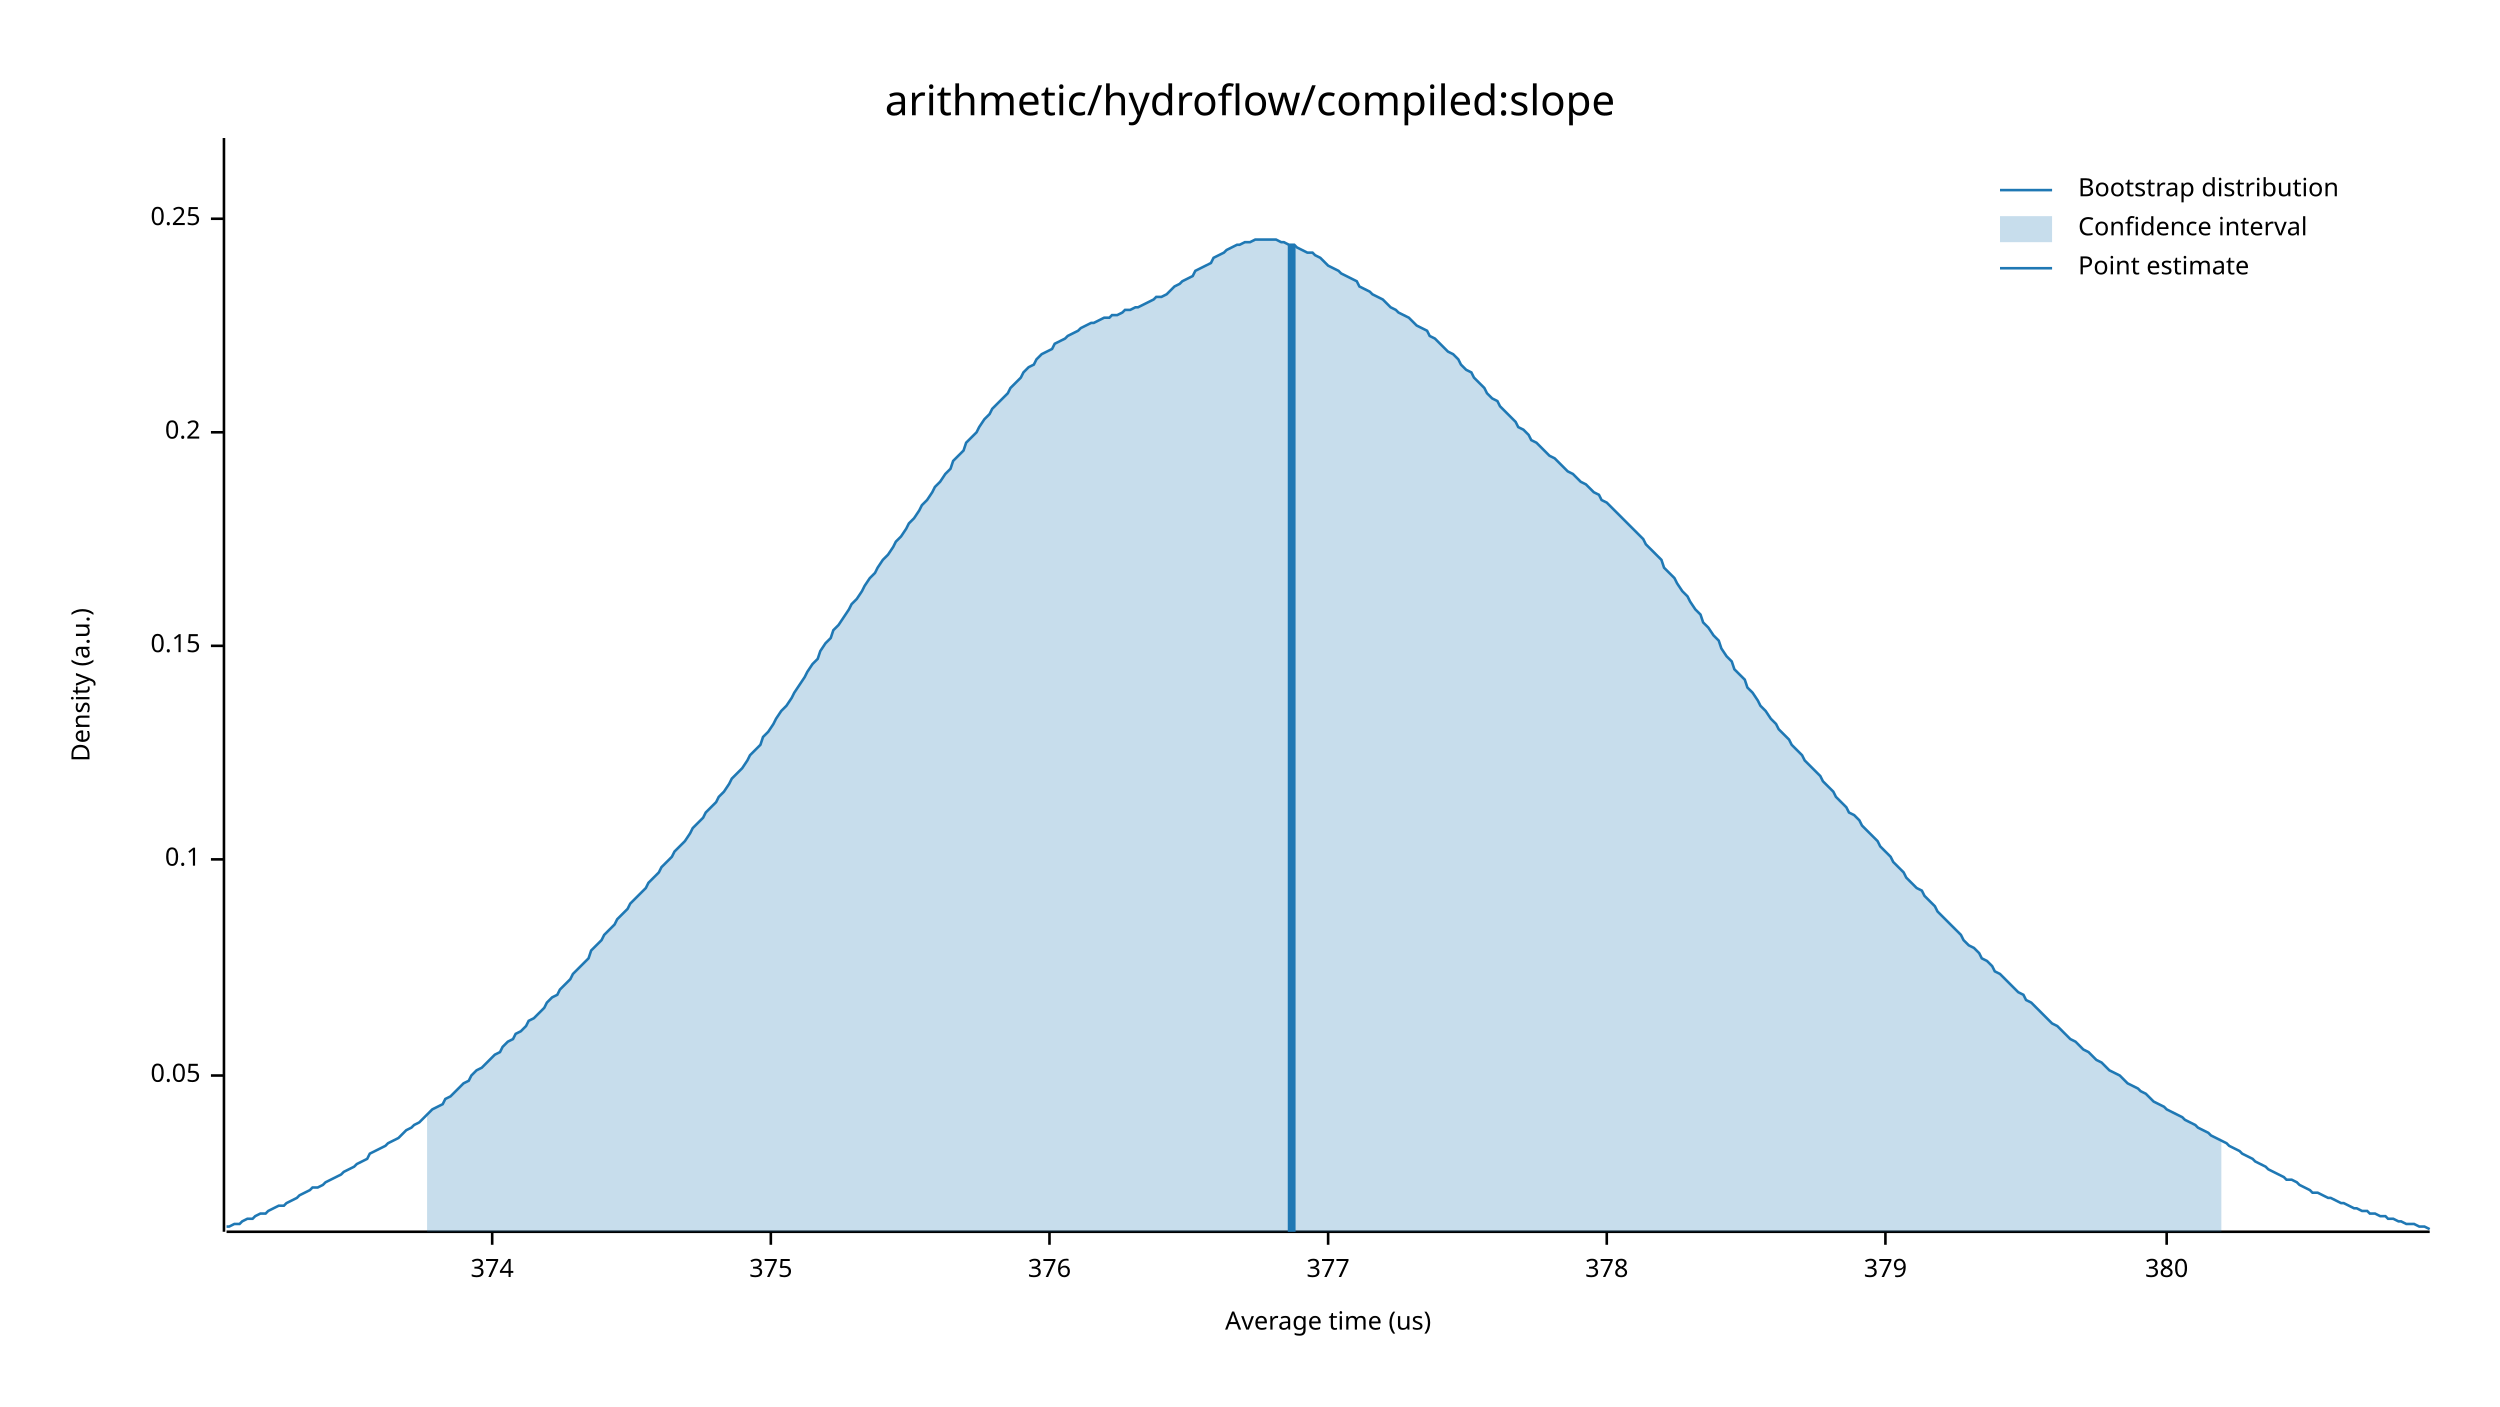
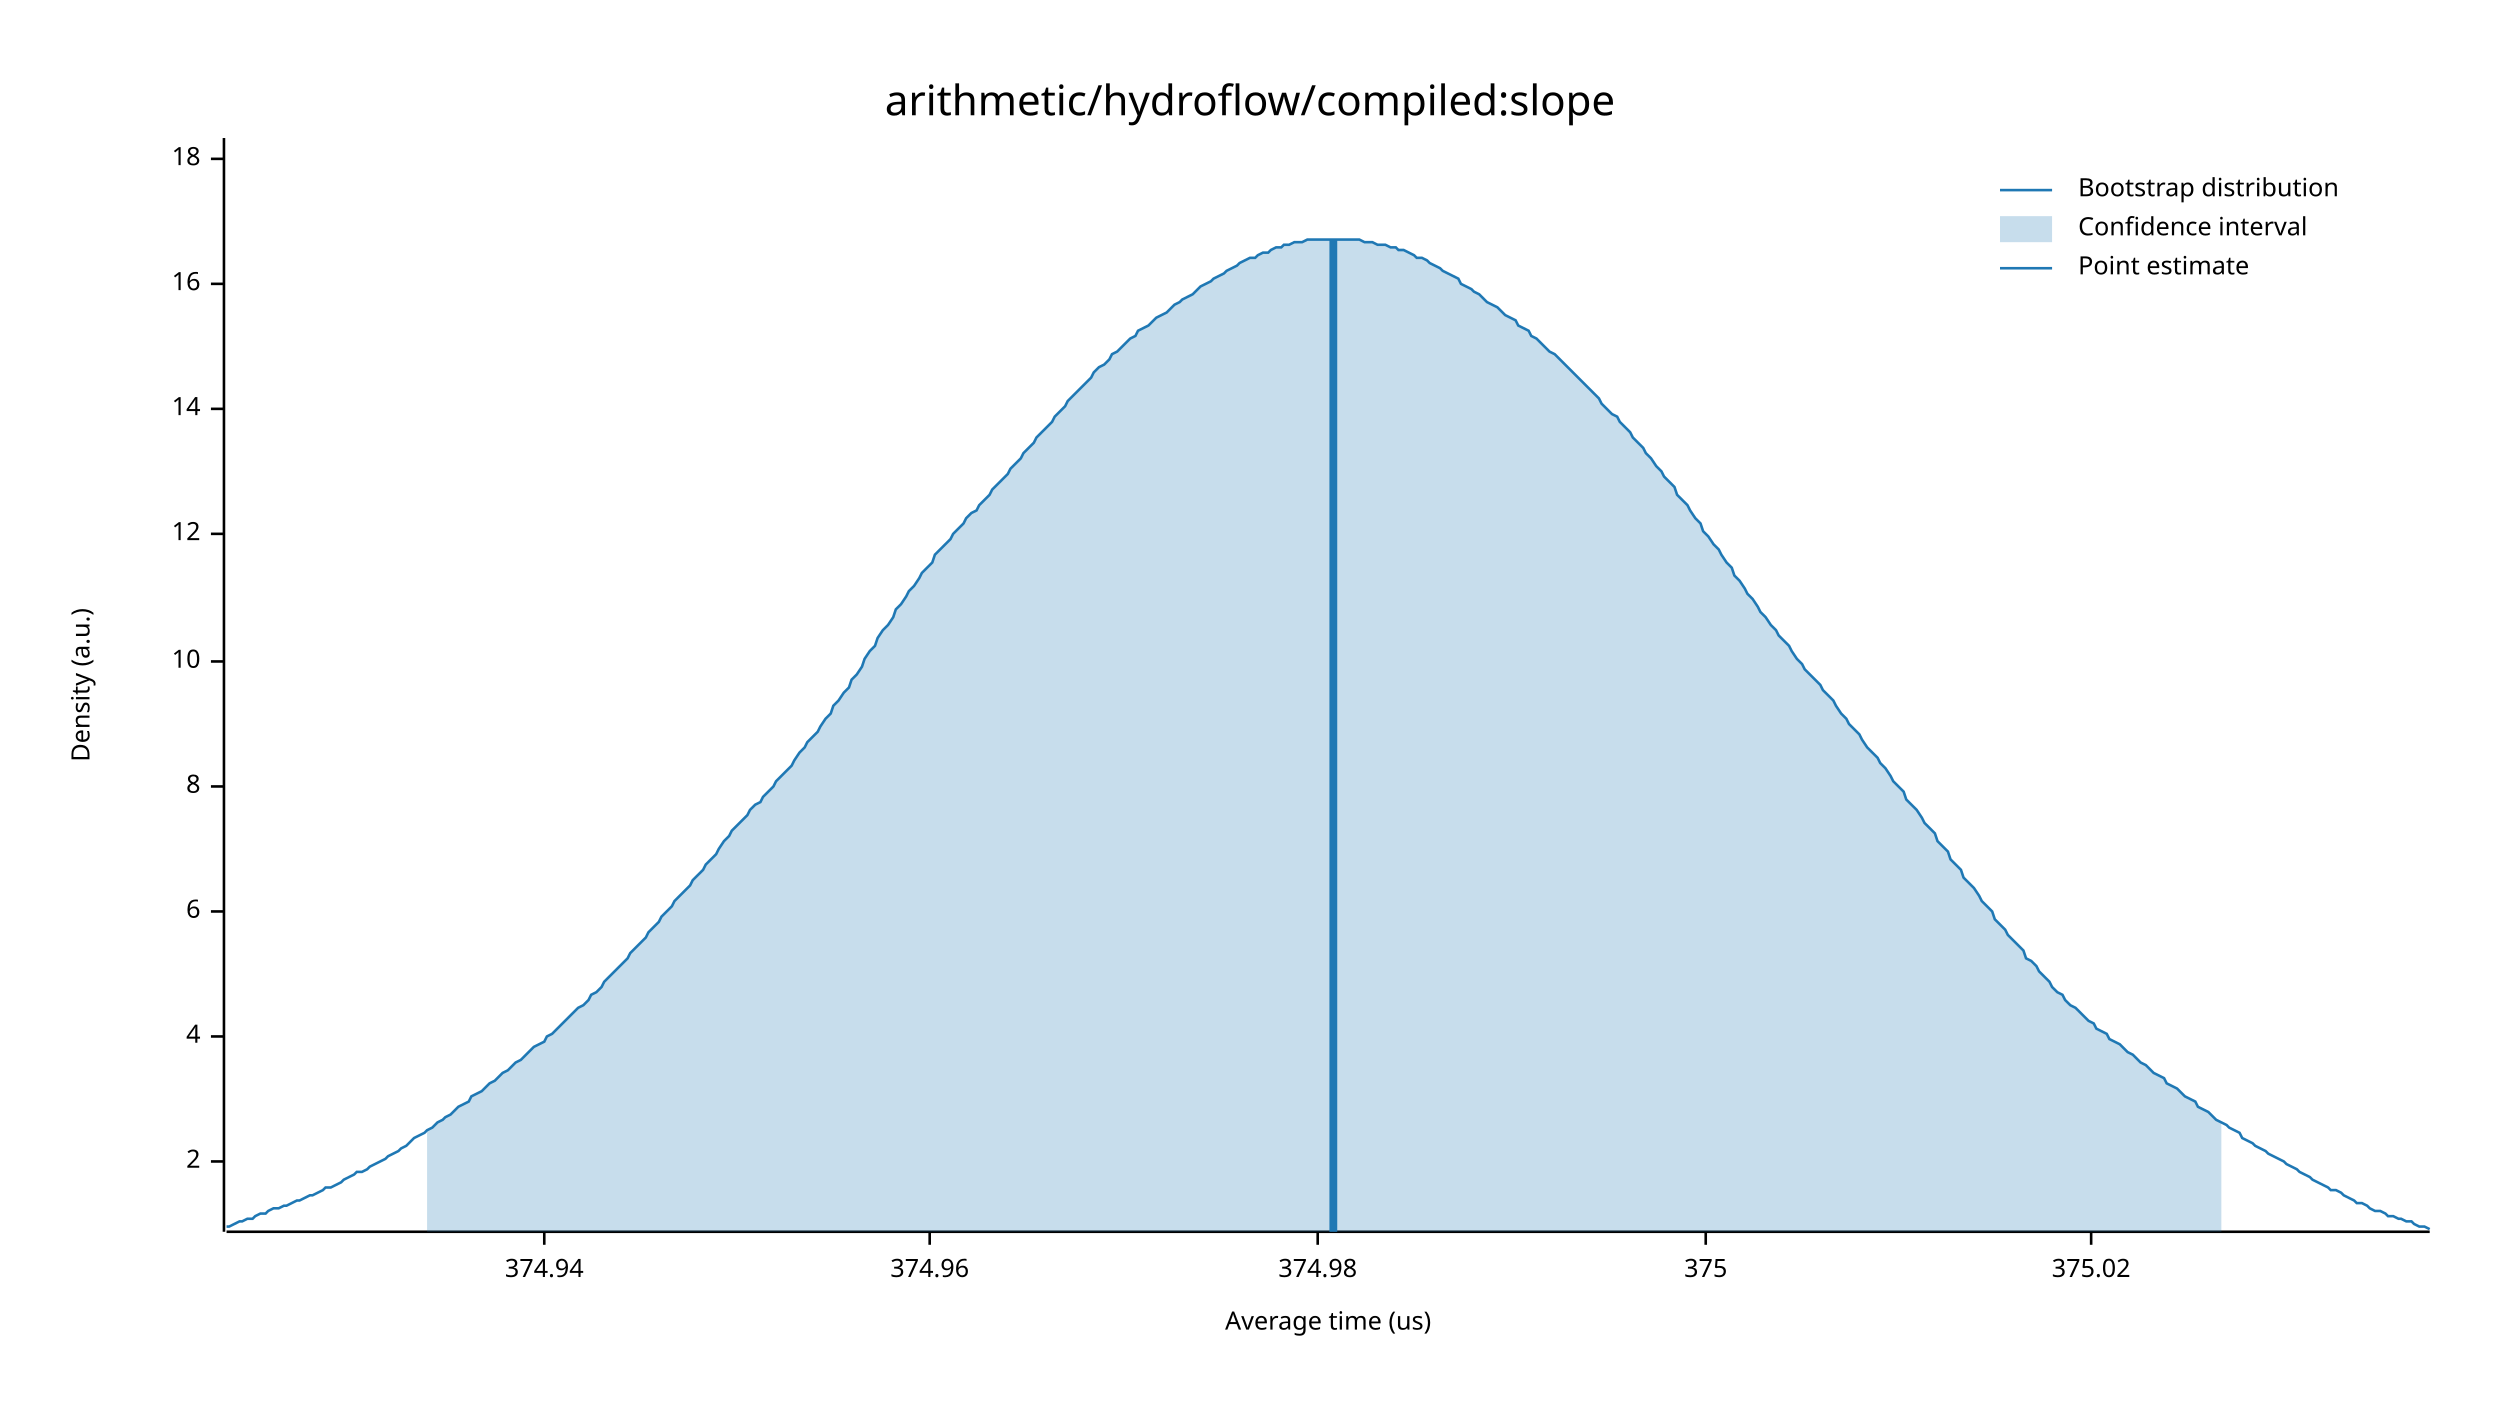
<svg xmlns="http://www.w3.org/2000/svg" width="960" height="540" viewBox="0 0 960 540">
  <text x="480" y="32" dy="0.76em" text-anchor="middle" font-family="sans-serif" font-size="16.129" opacity="1" fill="#000000">
arithmetic/hydroflow/compiled:slope
</text>
  <text x="27" y="263" dy="0.76em" text-anchor="middle" font-family="sans-serif" font-size="9.677" opacity="1" fill="#000000" transform="rotate(270, 27, 263)">
Density (a.u.)
</text>
  <text x="510" y="513" dy="-0.5ex" text-anchor="middle" font-family="sans-serif" font-size="9.677" opacity="1" fill="#000000">
Average time (us)
</text>
  <polyline fill="none" opacity="1" stroke="#000000" stroke-width="1" points="86,53 86,473 " />
-   <text x="77" y="413" dy="0.5ex" text-anchor="end" font-family="sans-serif" font-size="9.677" opacity="1" fill="#000000">
- 0.05
+   <text x="77" y="446" dy="0.5ex" text-anchor="end" font-family="sans-serif" font-size="9.677" opacity="1" fill="#000000">
+ 2
</text>
-   <polyline fill="none" opacity="1" stroke="#000000" stroke-width="1" points="81,413 86,413 " />
-   <text x="77" y="330" dy="0.5ex" text-anchor="end" font-family="sans-serif" font-size="9.677" opacity="1" fill="#000000">
- 0.1
+   <polyline fill="none" opacity="1" stroke="#000000" stroke-width="1" points="81,446 86,446 " />
+   <text x="77" y="398" dy="0.5ex" text-anchor="end" font-family="sans-serif" font-size="9.677" opacity="1" fill="#000000">
+ 4
</text>
-   <polyline fill="none" opacity="1" stroke="#000000" stroke-width="1" points="81,330 86,330 " />
-   <text x="77" y="248" dy="0.5ex" text-anchor="end" font-family="sans-serif" font-size="9.677" opacity="1" fill="#000000">
- 0.15
+   <polyline fill="none" opacity="1" stroke="#000000" stroke-width="1" points="81,398 86,398 " />
+   <text x="77" y="350" dy="0.5ex" text-anchor="end" font-family="sans-serif" font-size="9.677" opacity="1" fill="#000000">
+ 6
</text>
-   <polyline fill="none" opacity="1" stroke="#000000" stroke-width="1" points="81,248 86,248 " />
-   <text x="77" y="166" dy="0.5ex" text-anchor="end" font-family="sans-serif" font-size="9.677" opacity="1" fill="#000000">
- 0.2
+   <polyline fill="none" opacity="1" stroke="#000000" stroke-width="1" points="81,350 86,350 " />
+   <text x="77" y="302" dy="0.5ex" text-anchor="end" font-family="sans-serif" font-size="9.677" opacity="1" fill="#000000">
+ 8
</text>
-   <polyline fill="none" opacity="1" stroke="#000000" stroke-width="1" points="81,166 86,166 " />
-   <text x="77" y="84" dy="0.5ex" text-anchor="end" font-family="sans-serif" font-size="9.677" opacity="1" fill="#000000">
- 0.25
+   <polyline fill="none" opacity="1" stroke="#000000" stroke-width="1" points="81,302 86,302 " />
+   <text x="77" y="254" dy="0.5ex" text-anchor="end" font-family="sans-serif" font-size="9.677" opacity="1" fill="#000000">
+ 10
</text>
-   <polyline fill="none" opacity="1" stroke="#000000" stroke-width="1" points="81,84 86,84 " />
+   <polyline fill="none" opacity="1" stroke="#000000" stroke-width="1" points="81,254 86,254 " />
+   <text x="77" y="205" dy="0.5ex" text-anchor="end" font-family="sans-serif" font-size="9.677" opacity="1" fill="#000000">
+ 12
+ </text>
+   <polyline fill="none" opacity="1" stroke="#000000" stroke-width="1" points="81,205 86,205 " />
+   <text x="77" y="157" dy="0.5ex" text-anchor="end" font-family="sans-serif" font-size="9.677" opacity="1" fill="#000000">
+ 14
+ </text>
+   <polyline fill="none" opacity="1" stroke="#000000" stroke-width="1" points="81,157 86,157 " />
+   <text x="77" y="109" dy="0.5ex" text-anchor="end" font-family="sans-serif" font-size="9.677" opacity="1" fill="#000000">
+ 16
+ </text>
+   <polyline fill="none" opacity="1" stroke="#000000" stroke-width="1" points="81,109 86,109 " />
+   <text x="77" y="61" dy="0.5ex" text-anchor="end" font-family="sans-serif" font-size="9.677" opacity="1" fill="#000000">
+ 18
+ </text>
+   <polyline fill="none" opacity="1" stroke="#000000" stroke-width="1" points="81,61 86,61 " />
  <polyline fill="none" opacity="1" stroke="#000000" stroke-width="1" points="87,473 933,473 " />
-   <text x="189" y="483" dy="0.76em" text-anchor="middle" font-family="sans-serif" font-size="9.677" opacity="1" fill="#000000">
- 374
+   <text x="209" y="483" dy="0.76em" text-anchor="middle" font-family="sans-serif" font-size="9.677" opacity="1" fill="#000000">
+ 374.94
</text>
-   <polyline fill="none" opacity="1" stroke="#000000" stroke-width="1" points="189,473 189,478 " />
-   <text x="296" y="483" dy="0.76em" text-anchor="middle" font-family="sans-serif" font-size="9.677" opacity="1" fill="#000000">
+   <polyline fill="none" opacity="1" stroke="#000000" stroke-width="1" points="209,473 209,478 " />
+   <text x="357" y="483" dy="0.76em" text-anchor="middle" font-family="sans-serif" font-size="9.677" opacity="1" fill="#000000">
+ 374.96
+ </text>
+   <polyline fill="none" opacity="1" stroke="#000000" stroke-width="1" points="357,473 357,478 " />
+   <text x="506" y="483" dy="0.76em" text-anchor="middle" font-family="sans-serif" font-size="9.677" opacity="1" fill="#000000">
+ 374.98
+ </text>
+   <polyline fill="none" opacity="1" stroke="#000000" stroke-width="1" points="506,473 506,478 " />
+   <text x="655" y="483" dy="0.76em" text-anchor="middle" font-family="sans-serif" font-size="9.677" opacity="1" fill="#000000">
375
</text>
-   <polyline fill="none" opacity="1" stroke="#000000" stroke-width="1" points="296,473 296,478 " />
-   <text x="403" y="483" dy="0.76em" text-anchor="middle" font-family="sans-serif" font-size="9.677" opacity="1" fill="#000000">
- 376
+   <polyline fill="none" opacity="1" stroke="#000000" stroke-width="1" points="655,473 655,478 " />
+   <text x="803" y="483" dy="0.76em" text-anchor="middle" font-family="sans-serif" font-size="9.677" opacity="1" fill="#000000">
+ 375.02
</text>
-   <polyline fill="none" opacity="1" stroke="#000000" stroke-width="1" points="403,473 403,478 " />
-   <text x="510" y="483" dy="0.76em" text-anchor="middle" font-family="sans-serif" font-size="9.677" opacity="1" fill="#000000">
- 377
- </text>
-   <polyline fill="none" opacity="1" stroke="#000000" stroke-width="1" points="510,473 510,478 " />
-   <text x="617" y="483" dy="0.76em" text-anchor="middle" font-family="sans-serif" font-size="9.677" opacity="1" fill="#000000">
- 378
- </text>
-   <polyline fill="none" opacity="1" stroke="#000000" stroke-width="1" points="617,473 617,478 " />
-   <text x="724" y="483" dy="0.76em" text-anchor="middle" font-family="sans-serif" font-size="9.677" opacity="1" fill="#000000">
- 379
- </text>
-   <polyline fill="none" opacity="1" stroke="#000000" stroke-width="1" points="724,473 724,478 " />
-   <text x="832" y="483" dy="0.76em" text-anchor="middle" font-family="sans-serif" font-size="9.677" opacity="1" fill="#000000">
- 380
- </text>
-   <polyline fill="none" opacity="1" stroke="#000000" stroke-width="1" points="832,473 832,478 " />
-   <polyline fill="none" opacity="1" stroke="#1F78B4" stroke-width="1" points="87,471 88,471 90,470 92,470 93,469 95,468 97,468 98,467 100,466 102,466 103,465 105,464 107,463 109,463 110,462 112,461 114,460 115,459 117,458 119,457 120,456 122,456 124,455 125,454 127,453 129,452 131,451 132,450 134,449 136,448 137,447 139,446 141,445 142,443 144,442 146,441 148,440 149,439 151,438 153,437 154,436 156,434 158,433 159,432 161,431 163,429 164,428 166,426 168,425 170,424 171,422 173,421 175,419 176,418 178,416 180,415 181,413 183,411 185,410 187,408 188,407 190,405 192,404 193,402 195,400 197,399 198,397 200,396 202,394 203,392 205,391 207,389 209,387 210,385 212,383 214,382 215,380 217,378 219,376 220,374 222,372 224,370 226,368 227,365 229,363 231,361 232,359 234,357 236,355 237,353 239,351 241,349 242,347 244,345 246,343 248,341 249,339 251,337 253,335 254,333 256,331 258,329 259,327 261,325 263,323 265,320 266,318 268,316 270,314 271,312 273,310 275,308 276,306 278,304 280,301 281,299 283,297 285,295 287,292 288,290 290,288 292,286 293,283 295,281 297,278 298,276 300,273 302,271 304,268 305,266 307,263 309,260 310,258 312,255 314,253 315,250 317,247 319,245 320,242 322,240 324,237 326,234 327,232 329,230 331,227 332,225 334,222 336,220 337,218 339,215 341,213 343,210 344,208 346,206 348,203 349,201 351,199 353,196 354,194 356,192 358,189 359,187 361,185 363,182 365,180 366,177 368,175 370,173 371,170 373,168 375,166 376,164 378,161 380,159 381,157 383,155 385,153 387,151 388,149 390,147 392,145 393,143 395,141 397,140 398,138 400,136 402,135 404,134 405,132 407,131 409,130 410,129 412,128 414,127 415,126 417,125 419,124 420,124 422,123 424,122 426,122 427,121 429,121 431,120 432,119 434,119 436,118 437,118 439,117 441,116 443,115 444,114 446,114 448,113 449,112 451,110 453,109 454,108 456,107 458,106 459,104 461,103 463,102 465,101 466,99 468,98 470,97 471,96 473,95 475,94 476,94 478,93 480,93 482,92 483,92 485,92 487,92 488,92 490,92 492,93 493,93 495,94 497,94 498,95 500,96 502,97 504,97 505,98 507,99 509,101 510,102 512,103 514,104 515,105 517,106 519,107 521,108 522,110 524,111 526,112 527,113 529,114 531,115 532,116 534,118 536,119 537,120 539,121 541,122 543,124 544,125 546,126 548,127 549,129 551,130 553,132 554,133 556,135 558,136 560,138 561,140 563,142 565,143 566,145 568,147 570,149 571,151 573,153 575,154 576,156 578,158 580,160 582,162 583,164 585,165 587,167 588,169 590,170 592,172 593,173 595,175 597,176 599,178 600,179 602,181 604,182 605,183 607,185 609,186 610,187 612,189 614,190 615,192 617,193 619,195 621,197 622,198 624,200 626,202 627,203 629,205 631,207 632,209 634,211 636,213 638,215 639,218 641,220 643,222 644,224 646,227 648,229 649,231 651,234 653,236 654,239 656,241 658,244 660,246 661,249 663,252 665,254 666,257 668,259 670,261 671,264 673,266 675,269 676,271 678,273 680,276 682,278 683,280 685,282 687,284 688,286 690,288 692,290 693,292 695,294 697,296 699,298 700,300 702,302 704,304 705,306 707,308 709,310 710,312 712,313 714,315 715,317 717,319 719,321 721,323 722,325 724,327 726,329 727,331 729,333 731,335 732,337 734,339 736,341 738,342 739,344 741,346 743,348 744,350 746,352 748,354 749,355 751,357 753,359 754,361 756,363 758,364 760,366 761,368 763,369 765,371 766,373 768,374 770,376 771,377 773,379 775,381 777,382 778,384 780,385 782,387 783,388 785,390 787,392 788,393 790,394 792,396 793,397 795,399 797,400 799,402 800,403 802,404 804,406 805,407 807,408 809,410 810,411 812,412 814,413 816,415 817,416 819,417 821,418 822,419 824,420 826,422 827,423 829,424 831,425 832,426 834,427 836,428 838,429 839,430 841,431 843,432 844,433 846,434 848,435 849,436 851,437 853,438 855,439 856,440 858,441 860,442 861,443 863,444 865,445 866,446 868,447 870,448 871,449 873,450 875,451 877,452 878,453 880,453 882,454 883,455 885,456 887,457 888,458 890,458 892,459 894,460 895,460 897,461 899,462 900,462 902,463 904,464 905,464 907,465 909,465 910,466 912,466 914,467 916,467 917,468 919,468 921,469 922,469 924,470 926,470 927,470 929,471 931,471 933,472 " />
-   <polygon opacity="0.25" fill="#1F78B4" points="164,428 166,426 168,425 170,424 171,422 173,421 175,419 176,418 178,416 180,415 181,413 183,411 185,410 187,408 188,407 190,405 192,404 193,402 195,400 197,399 198,397 200,396 202,394 203,392 205,391 207,389 209,387 210,385 212,383 214,382 215,380 217,378 219,376 220,374 222,372 224,370 226,368 227,365 229,363 231,361 232,359 234,357 236,355 237,353 239,351 241,349 242,347 244,345 246,343 248,341 249,339 251,337 253,335 254,333 256,331 258,329 259,327 261,325 263,323 265,320 266,318 268,316 270,314 271,312 273,310 275,308 276,306 278,304 280,301 281,299 283,297 285,295 287,292 288,290 290,288 292,286 293,283 295,281 297,278 298,276 300,273 302,271 304,268 305,266 307,263 309,260 310,258 312,255 314,253 315,250 317,247 319,245 320,242 322,240 324,237 326,234 327,232 329,230 331,227 332,225 334,222 336,220 337,218 339,215 341,213 343,210 344,208 346,206 348,203 349,201 351,199 353,196 354,194 356,192 358,189 359,187 361,185 363,182 365,180 366,177 368,175 370,173 371,170 373,168 375,166 376,164 378,161 380,159 381,157 383,155 385,153 387,151 388,149 390,147 392,145 393,143 395,141 397,140 398,138 400,136 402,135 404,134 405,132 407,131 409,130 410,129 412,128 414,127 415,126 417,125 419,124 420,124 422,123 424,122 426,122 427,121 429,121 431,120 432,119 434,119 436,118 437,118 439,117 441,116 443,115 444,114 446,114 448,113 449,112 451,110 453,109 454,108 456,107 458,106 459,104 461,103 463,102 465,101 466,99 468,98 470,97 471,96 473,95 475,94 476,94 478,93 480,93 482,92 483,92 485,92 487,92 488,92 490,92 492,93 493,93 495,94 497,94 498,95 500,96 502,97 504,97 505,98 507,99 509,101 510,102 512,103 514,104 515,105 517,106 519,107 521,108 522,110 524,111 526,112 527,113 529,114 531,115 532,116 534,118 536,119 537,120 539,121 541,122 543,124 544,125 546,126 548,127 549,129 551,130 553,132 554,133 556,135 558,136 560,138 561,140 563,142 565,143 566,145 568,147 570,149 571,151 573,153 575,154 576,156 578,158 580,160 582,162 583,164 585,165 587,167 588,169 590,170 592,172 593,173 595,175 597,176 599,178 600,179 602,181 604,182 605,183 607,185 609,186 610,187 612,189 614,190 615,192 617,193 619,195 621,197 622,198 624,200 626,202 627,203 629,205 631,207 632,209 634,211 636,213 638,215 639,218 641,220 643,222 644,224 646,227 648,229 649,231 651,234 653,236 654,239 656,241 658,244 660,246 661,249 663,252 665,254 666,257 668,259 670,261 671,264 673,266 675,269 676,271 678,273 680,276 682,278 683,280 685,282 687,284 688,286 690,288 692,290 693,292 695,294 697,296 699,298 700,300 702,302 704,304 705,306 707,308 709,310 710,312 712,313 714,315 715,317 717,319 719,321 721,323 722,325 724,327 726,329 727,331 729,333 731,335 732,337 734,339 736,341 738,342 739,344 741,346 743,348 744,350 746,352 748,354 749,355 751,357 753,359 754,361 756,363 758,364 760,366 761,368 763,369 765,371 766,373 768,374 770,376 771,377 773,379 775,381 777,382 778,384 780,385 782,387 783,388 785,390 787,392 788,393 790,394 792,396 793,397 795,399 797,400 799,402 800,403 802,404 804,406 805,407 807,408 809,410 810,411 812,412 814,413 816,415 817,416 819,417 821,418 822,419 824,420 826,422 827,423 829,424 831,425 832,426 834,427 836,428 838,429 839,430 841,431 843,432 844,433 846,434 848,435 849,436 851,437 853,438 853,473 164,473 " />
-   <polyline fill="none" opacity="1" stroke="#1F78B4" stroke-width="3" points="496,473 496,94 " />
+   <polyline fill="none" opacity="1" stroke="#000000" stroke-width="1" points="803,473 803,478 " />
+   <polyline fill="none" opacity="1" stroke="#1F78B4" stroke-width="1" points="87,471 88,471 90,470 92,469 93,469 95,468 97,468 98,467 100,466 102,466 103,465 105,464 107,464 109,463 110,463 112,462 114,461 115,461 117,460 119,459 120,459 122,458 124,457 125,456 127,456 129,455 131,454 132,453 134,452 136,451 137,450 139,450 141,449 142,448 144,447 146,446 148,445 149,444 151,443 153,442 154,441 156,440 158,438 159,437 161,436 163,435 164,434 166,433 168,431 170,430 171,429 173,428 175,426 176,425 178,424 180,423 181,421 183,420 185,419 187,417 188,416 190,415 192,413 193,412 195,411 197,409 198,408 200,407 202,405 203,404 205,402 207,401 209,400 210,398 212,397 214,395 215,394 217,392 219,390 220,389 222,387 224,386 226,384 227,382 229,381 231,379 232,377 234,375 236,373 237,372 239,370 241,368 242,366 244,364 246,362 248,360 249,358 251,356 253,354 254,352 256,350 258,348 259,346 261,344 263,342 265,340 266,338 268,336 270,334 271,332 273,330 275,328 276,326 278,323 280,321 281,319 283,317 285,315 287,313 288,311 290,309 292,308 293,306 295,304 297,302 298,300 300,298 302,296 304,294 305,292 307,289 309,287 310,285 312,283 314,281 315,279 317,276 319,274 320,271 322,269 324,266 326,264 327,261 329,259 331,256 332,253 334,250 336,248 337,245 339,242 341,240 343,237 344,234 346,232 348,229 349,227 351,225 353,222 354,220 356,218 358,216 359,213 361,211 363,209 365,207 366,205 368,203 370,201 371,199 373,197 375,196 376,194 378,192 380,190 381,188 383,186 385,184 387,182 388,180 390,178 392,176 393,174 395,172 397,170 398,168 400,166 402,164 404,162 405,160 407,158 409,156 410,154 412,152 414,150 415,149 417,147 419,145 420,143 422,141 424,140 426,138 427,136 429,135 431,133 432,132 434,130 436,129 437,127 439,126 441,125 443,123 444,122 446,121 448,120 449,119 451,117 453,116 454,115 456,114 458,113 459,112 461,110 463,109 465,108 466,107 468,106 470,105 471,104 473,103 475,102 476,101 478,100 480,99 482,99 483,98 485,97 487,97 488,96 490,95 492,95 493,94 495,94 497,93 498,93 500,93 502,92 504,92 505,92 507,92 509,92 510,92 512,92 514,92 515,92 517,92 519,92 521,92 522,92 524,93 526,93 527,93 529,94 531,94 532,94 534,95 536,95 537,96 539,96 541,97 543,98 544,99 546,99 548,100 549,101 551,102 553,103 554,104 556,105 558,106 560,107 561,109 563,110 565,111 566,112 568,113 570,115 571,116 573,117 575,118 576,119 578,121 580,122 582,123 583,125 585,126 587,127 588,129 590,130 592,132 593,133 595,135 597,136 599,138 600,139 602,141 604,143 605,144 607,146 609,148 610,149 612,151 614,153 615,155 617,157 619,159 621,160 622,162 624,164 626,166 627,168 629,170 631,172 632,174 634,176 636,179 638,181 639,183 641,185 643,187 644,190 646,192 648,194 649,196 651,199 653,201 654,204 656,206 658,209 660,211 661,213 663,216 665,218 666,221 668,223 670,226 671,228 673,230 675,233 676,235 678,237 680,240 682,242 683,244 685,246 687,248 688,250 690,253 692,255 693,257 695,259 697,261 699,263 700,265 702,267 704,269 705,271 707,274 709,276 710,278 712,280 714,282 715,284 717,287 719,289 721,291 722,293 724,295 726,298 727,300 729,302 731,304 732,307 734,309 736,311 738,314 739,316 741,318 743,320 744,323 746,325 748,327 749,330 751,332 753,334 754,337 756,339 758,341 760,344 761,346 763,348 765,350 766,353 768,355 770,357 771,359 773,361 775,363 777,365 778,368 780,369 782,371 783,373 785,375 787,377 788,379 790,381 792,382 793,384 795,386 797,387 799,389 800,390 802,392 804,393 805,395 807,396 809,397 810,399 812,400 814,401 816,403 817,404 819,405 821,407 822,408 824,409 826,411 827,412 829,413 831,414 832,416 834,417 836,418 838,420 839,421 841,422 843,423 844,425 846,426 848,427 849,428 851,430 853,431 855,432 856,433 858,434 860,435 861,437 863,438 865,439 866,440 868,441 870,442 871,443 873,444 875,445 877,446 878,447 880,448 882,449 883,450 885,451 887,452 888,453 890,454 892,455 894,456 895,457 897,457 899,458 900,459 902,460 904,461 905,462 907,462 909,463 910,464 912,465 914,465 916,466 917,467 919,467 921,468 922,468 924,469 926,469 927,470 929,471 931,471 933,472 " />
+   <polygon opacity="0.25" fill="#1F78B4" points="164,434 166,433 168,431 170,430 171,429 173,428 175,426 176,425 178,424 180,423 181,421 183,420 185,419 187,417 188,416 190,415 192,413 193,412 195,411 197,409 198,408 200,407 202,405 203,404 205,402 207,401 209,400 210,398 212,397 214,395 215,394 217,392 219,390 220,389 222,387 224,386 226,384 227,382 229,381 231,379 232,377 234,375 236,373 237,372 239,370 241,368 242,366 244,364 246,362 248,360 249,358 251,356 253,354 254,352 256,350 258,348 259,346 261,344 263,342 265,340 266,338 268,336 270,334 271,332 273,330 275,328 276,326 278,323 280,321 281,319 283,317 285,315 287,313 288,311 290,309 292,308 293,306 295,304 297,302 298,300 300,298 302,296 304,294 305,292 307,289 309,287 310,285 312,283 314,281 315,279 317,276 319,274 320,271 322,269 324,266 326,264 327,261 329,259 331,256 332,253 334,250 336,248 337,245 339,242 341,240 343,237 344,234 346,232 348,229 349,227 351,225 353,222 354,220 356,218 358,216 359,213 361,211 363,209 365,207 366,205 368,203 370,201 371,199 373,197 375,196 376,194 378,192 380,190 381,188 383,186 385,184 387,182 388,180 390,178 392,176 393,174 395,172 397,170 398,168 400,166 402,164 404,162 405,160 407,158 409,156 410,154 412,152 414,150 415,149 417,147 419,145 420,143 422,141 424,140 426,138 427,136 429,135 431,133 432,132 434,130 436,129 437,127 439,126 441,125 443,123 444,122 446,121 448,120 449,119 451,117 453,116 454,115 456,114 458,113 459,112 461,110 463,109 465,108 466,107 468,106 470,105 471,104 473,103 475,102 476,101 478,100 480,99 482,99 483,98 485,97 487,97 488,96 490,95 492,95 493,94 495,94 497,93 498,93 500,93 502,92 504,92 505,92 507,92 509,92 510,92 512,92 514,92 515,92 517,92 519,92 521,92 522,92 524,93 526,93 527,93 529,94 531,94 532,94 534,95 536,95 537,96 539,96 541,97 543,98 544,99 546,99 548,100 549,101 551,102 553,103 554,104 556,105 558,106 560,107 561,109 563,110 565,111 566,112 568,113 570,115 571,116 573,117 575,118 576,119 578,121 580,122 582,123 583,125 585,126 587,127 588,129 590,130 592,132 593,133 595,135 597,136 599,138 600,139 602,141 604,143 605,144 607,146 609,148 610,149 612,151 614,153 615,155 617,157 619,159 621,160 622,162 624,164 626,166 627,168 629,170 631,172 632,174 634,176 636,179 638,181 639,183 641,185 643,187 644,190 646,192 648,194 649,196 651,199 653,201 654,204 656,206 658,209 660,211 661,213 663,216 665,218 666,221 668,223 670,226 671,228 673,230 675,233 676,235 678,237 680,240 682,242 683,244 685,246 687,248 688,250 690,253 692,255 693,257 695,259 697,261 699,263 700,265 702,267 704,269 705,271 707,274 709,276 710,278 712,280 714,282 715,284 717,287 719,289 721,291 722,293 724,295 726,298 727,300 729,302 731,304 732,307 734,309 736,311 738,314 739,316 741,318 743,320 744,323 746,325 748,327 749,330 751,332 753,334 754,337 756,339 758,341 760,344 761,346 763,348 765,350 766,353 768,355 770,357 771,359 773,361 775,363 777,365 778,368 780,369 782,371 783,373 785,375 787,377 788,379 790,381 792,382 793,384 795,386 797,387 799,389 800,390 802,392 804,393 805,395 807,396 809,397 810,399 812,400 814,401 816,403 817,404 819,405 821,407 822,408 824,409 826,411 827,412 829,413 831,414 832,416 834,417 836,418 838,420 839,421 841,422 843,423 844,425 846,426 848,427 849,428 851,430 853,431 853,473 164,473 " />
+   <polyline fill="none" opacity="1" stroke="#1F78B4" stroke-width="3" points="512,473 512,92 " />
  <text x="798" y="68" dy="0.76em" text-anchor="start" font-family="sans-serif" font-size="9.677" opacity="1" fill="#000000">
Bootstrap distribution
</text>
  <text x="798" y="83" dy="0.76em" text-anchor="start" font-family="sans-serif" font-size="9.677" opacity="1" fill="#000000">
Confidence interval
</text>
  <text x="798" y="98" dy="0.76em" text-anchor="start" font-family="sans-serif" font-size="9.677" opacity="1" fill="#000000">
Point estimate
</text>
  <polyline fill="none" opacity="1" stroke="#1F78B4" stroke-width="1" points="768,73 788,73 " />
  <rect x="768" y="83" width="20" height="10" opacity="0.25" fill="#1F78B4" stroke="none" />
  <polyline fill="none" opacity="1" stroke="#1F78B4" stroke-width="1" points="768,103 788,103 " />
</svg>
